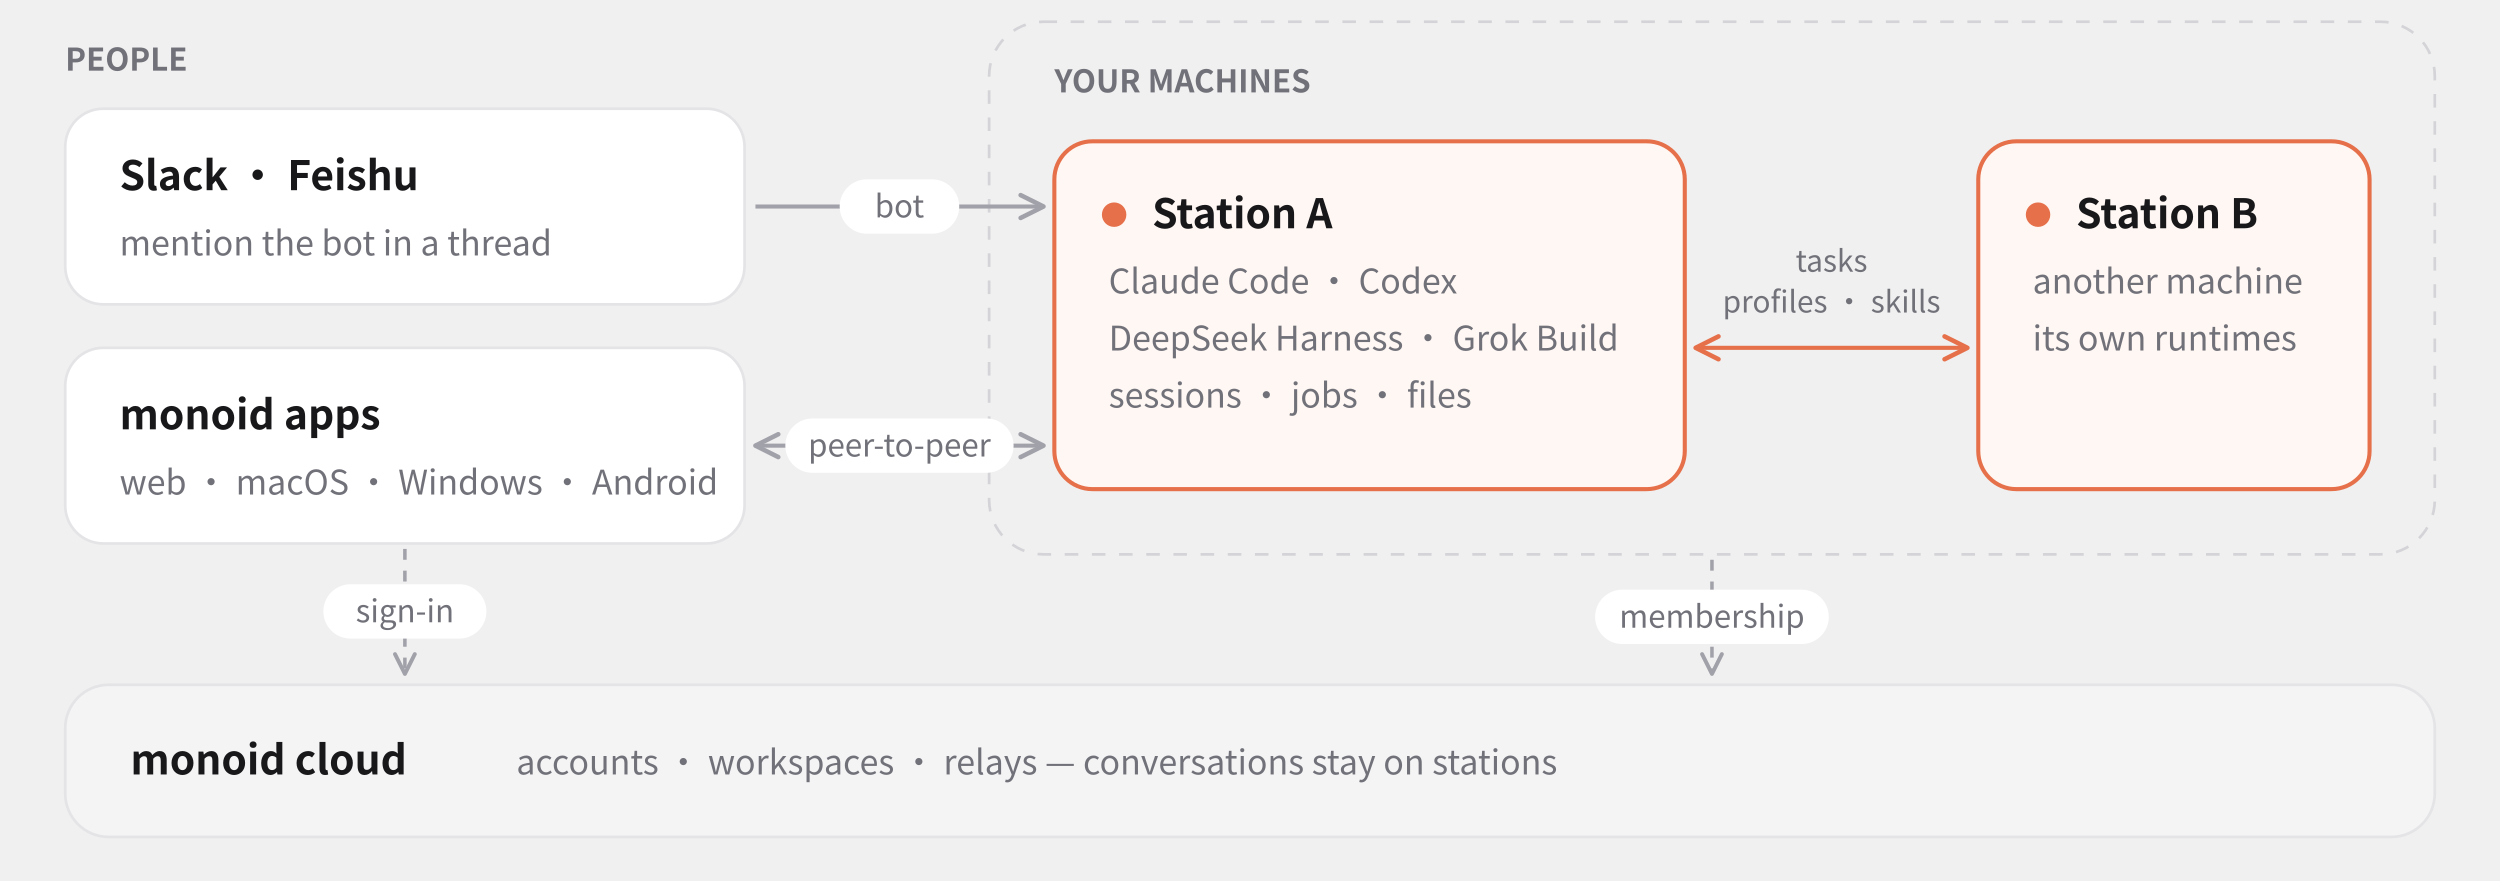
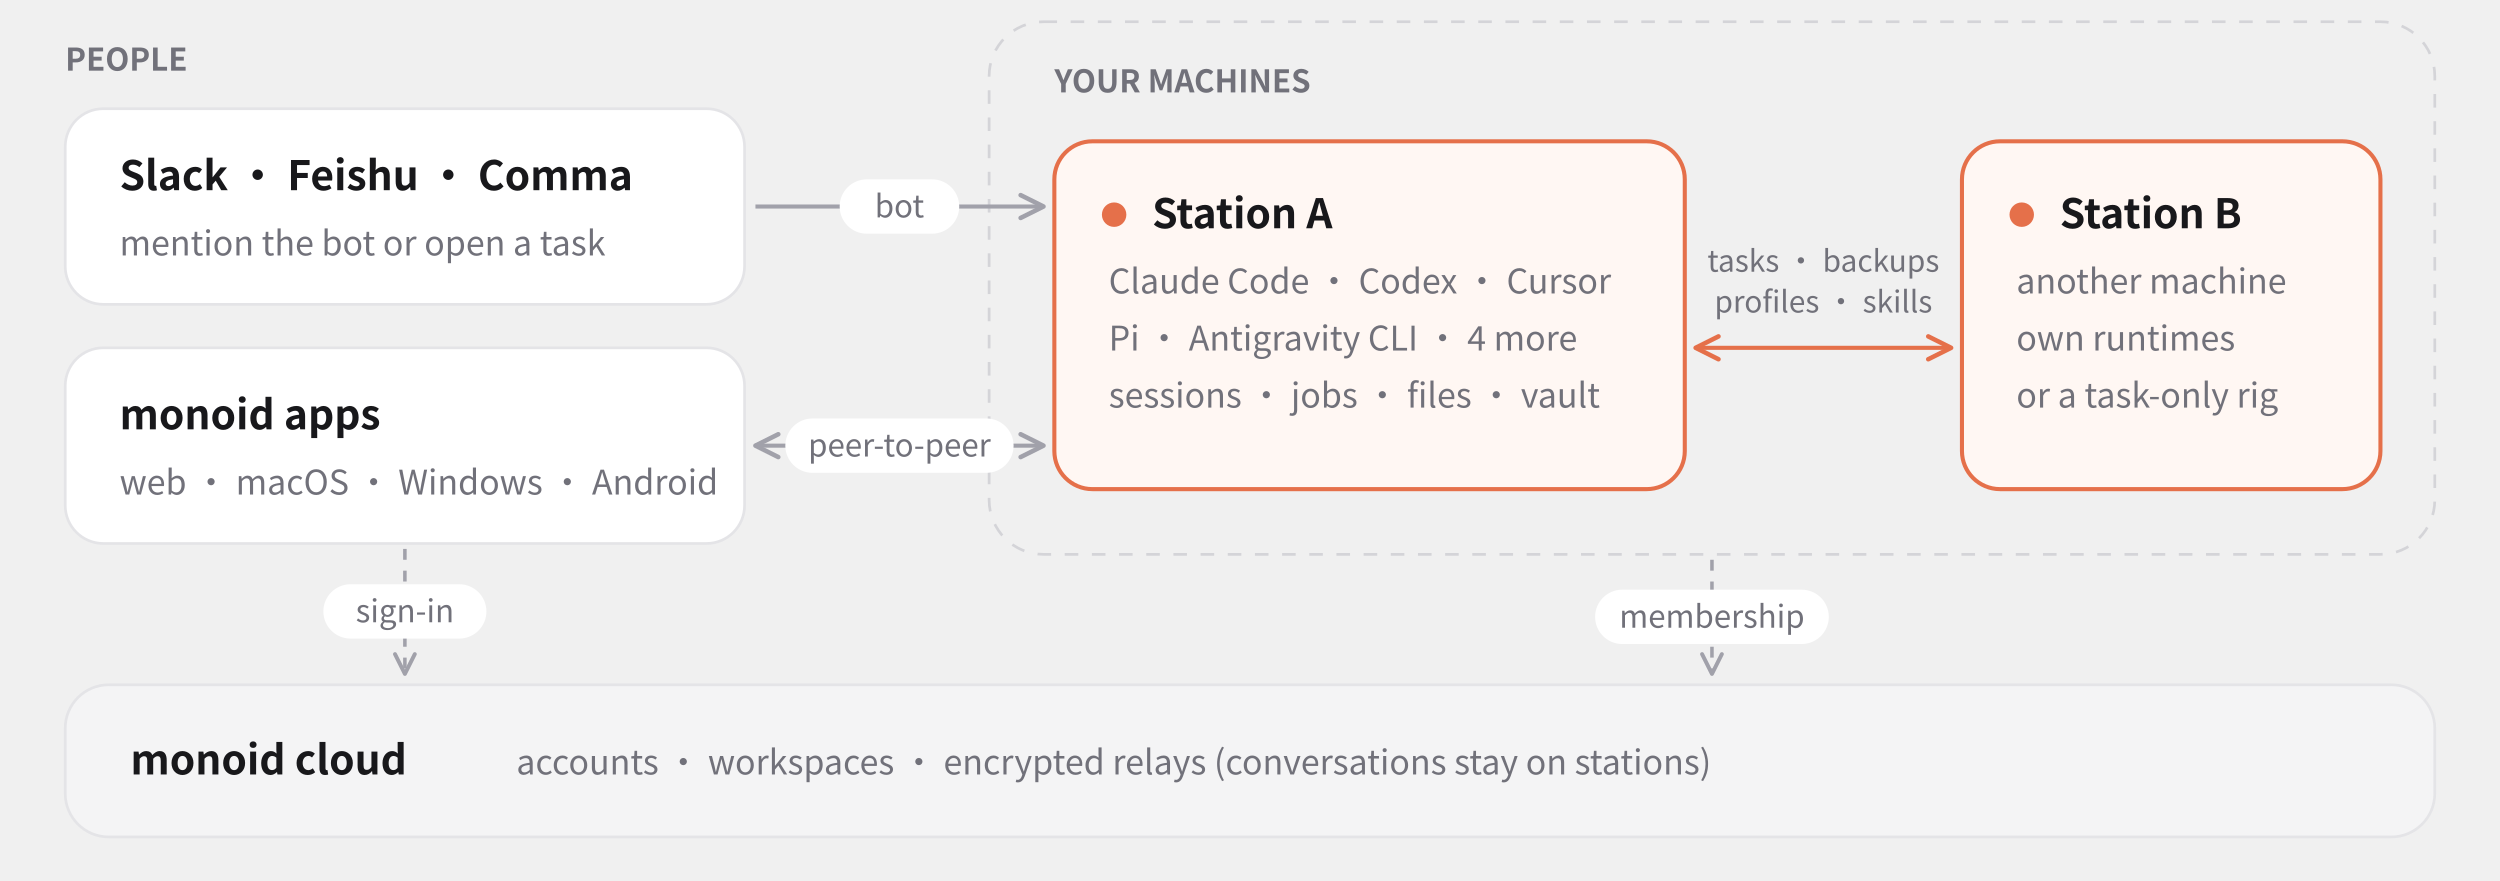
<svg xmlns="http://www.w3.org/2000/svg" width="920" height="324" viewBox="0 0 920 324" font-family="-apple-system, BlinkMacSystemFont, 'Segoe UI', 'PingFang SC', 'Microsoft YaHei', 'Noto Sans CJK SC', Helvetica, Arial, sans-serif">
  <defs>
    <marker id="arrow" viewBox="0 0 10 10" refX="9" refY="5" markerWidth="7" markerHeight="7" orient="auto-start-reverse">
      <path d="M1 1 L9 5 L1 9" fill="none" stroke="#A1A1AA" stroke-width="1.6" stroke-linecap="round" stroke-linejoin="round" />
    </marker>
    <marker id="arrowo" viewBox="0 0 10 10" refX="9" refY="5" markerWidth="7" markerHeight="7" orient="auto-start-reverse">
      <path d="M1 1 L9 5 L1 9" fill="none" stroke="#E5704A" stroke-width="1.6" stroke-linecap="round" stroke-linejoin="round" />
    </marker>
  </defs>
  <text x="24" y="26" font-size="11.5" fill="#71717A" font-weight="600" text-anchor="start">PEOPLE</text>
  <rect x="24" y="40" width="250" height="72" rx="14" fill="#FFFFFF" stroke="#E4E4E7" stroke-width="1" />
-   <text x="44" y="70" font-size="15" fill="#18181B" font-weight="600" text-anchor="start">Slack · Feishu</text>
-   <text x="44" y="94" font-size="12.5" fill="#71717A" font-weight="400" text-anchor="start">mention the bot in a thread</text>
+   <text x="44" y="70" font-size="15" fill="#18181B" font-weight="600" text-anchor="start">Slack · Feishu · Comma</text>
+   <text x="44" y="94" font-size="12.5" fill="#71717A" font-weight="400" text-anchor="start">mention the bot or open a task</text>
  <rect x="24" y="128" width="250" height="72" rx="14" fill="#FFFFFF" stroke="#E4E4E7" stroke-width="1" />
  <text x="44" y="158" font-size="15" fill="#18181B" font-weight="600" text-anchor="start">monoid apps</text>
  <text x="44" y="182" font-size="12.5" fill="#71717A" font-weight="400" text-anchor="start">web · macOS · Windows · Android</text>
  <rect x="364" y="8" width="532" height="196" rx="20" fill="none" stroke="#D4D4D8" stroke-dasharray="5 5" />
  <text x="388" y="34" font-size="11.5" fill="#71717A" font-weight="600" text-anchor="start">YOUR MACHINES</text>
  <rect x="388" y="52" width="232" height="128" rx="14" fill="#FFF7F3" stroke="#E5704A" stroke-width="1.5" />
  <circle cx="410" cy="79" r="4.5" fill="#E5704A" />
  <text x="424" y="84" font-size="15" fill="#18181B" font-weight="600" text-anchor="start">Station A</text>
-   <text x="408" y="108" font-size="12.5" fill="#71717A" font-weight="400" text-anchor="start">Claude Code · Codex</text>
-   <text x="408" y="129" font-size="12.5" fill="#71717A" font-weight="400" text-anchor="start">DeepSeek Harness · Grok Build</text>
-   <text x="408" y="150" font-size="12.5" fill="#71717A" font-weight="400" text-anchor="start">sessions · jobs · files</text>
-   <rect x="728" y="52" width="144" height="128" rx="14" fill="#FFF7F3" stroke="#E5704A" stroke-width="1.5" />
-   <circle cx="750" cy="79" r="4.5" fill="#E5704A" />
-   <text x="764" y="84" font-size="15" fill="#18181B" font-weight="600" text-anchor="start">Station B</text>
-   <text x="748" y="108" font-size="12.5" fill="#71717A" font-weight="400" text-anchor="start">another machine</text>
-   <text x="748" y="129" font-size="12.5" fill="#71717A" font-weight="400" text-anchor="start">its own runtimes</text>
-   <line x1="624" y1="128" x2="724" y2="128" stroke="#E5704A" stroke-width="1.5" marker-start="url(#arrowo)" marker-end="url(#arrowo)" />
-   <text x="674" y="100" font-size="11" fill="#71717A" font-weight="500" text-anchor="middle">tasks</text>
-   <text x="674" y="115" font-size="11" fill="#71717A" font-weight="500" text-anchor="middle">profiles · skills</text>
+   <text x="408" y="108" font-size="12.5" fill="#71717A" font-weight="400" text-anchor="start">Claude Code · Codex · Cursor</text>
+   <text x="408" y="129" font-size="12.5" fill="#71717A" font-weight="400" text-anchor="start">Pi · Antigravity CLI · 4 more</text>
+   <text x="408" y="150" font-size="12.5" fill="#71717A" font-weight="400" text-anchor="start">sessions · jobs · files · vault</text>
+   <rect x="722" y="52" width="154" height="128" rx="14" fill="#FFF7F3" stroke="#E5704A" stroke-width="1.5" />
+   <circle cx="744" cy="79" r="4.5" fill="#E5704A" />
+   <text x="758" y="84" font-size="15" fill="#18181B" font-weight="600" text-anchor="start">Station B</text>
+   <text x="742" y="108" font-size="12.5" fill="#71717A" font-weight="400" text-anchor="start">another machine</text>
+   <text x="742" y="129" font-size="12.5" fill="#71717A" font-weight="400" text-anchor="start">own runtimes</text>
+   <text x="742" y="150" font-size="12.5" fill="#71717A" font-weight="400" text-anchor="start">or a task-only rig</text>
+   <line x1="624" y1="128" x2="718" y2="128" stroke="#E5704A" stroke-width="1.5" marker-start="url(#arrowo)" marker-end="url(#arrowo)" />
+   <text x="671" y="100" font-size="11" fill="#71717A" font-weight="500" text-anchor="middle">tasks · backups</text>
+   <text x="671" y="115" font-size="11" fill="#71717A" font-weight="500" text-anchor="middle">profiles · skills</text>
  <line x1="278" y1="76" x2="384" y2="76" stroke="#A1A1AA" stroke-width="1.5" marker-end="url(#arrow)" />
  <rect x="309.0" y="66" width="44" height="20" rx="10" fill="#FFFFFF" />
  <text x="331" y="80" font-size="11.5" fill="#71717A" font-weight="500" text-anchor="middle">bot</text>
  <line x1="278" y1="164" x2="384" y2="164" stroke="#A1A1AA" stroke-width="1.5" marker-start="url(#arrow)" marker-end="url(#arrow)" />
  <rect x="289.0" y="154" width="84" height="20" rx="10" fill="#FFFFFF" />
  <text x="331" y="168" font-size="11.5" fill="#71717A" font-weight="500" text-anchor="middle">peer-to-peer</text>
  <rect x="24" y="252" width="872" height="56" rx="16" fill="#F4F4F5" stroke="#E4E4E7" />
  <text x="48" y="285" font-size="15" fill="#18181B" font-weight="600" text-anchor="start">monoid cloud</text>
-   <text x="190" y="285" font-size="12.5" fill="#71717A" font-weight="400" text-anchor="start">accounts · workspaces · relays — conversations stay on stations</text>
+   <text x="190" y="285" font-size="12.5" fill="#71717A" font-weight="400" text-anchor="start">accounts · workspaces · encrypted relays (conversations stay on stations)</text>
  <line x1="149" y1="202" x2="149" y2="248" stroke="#A1A1AA" stroke-width="1.3" stroke-dasharray="4 4" marker-end="url(#arrow)" />
  <rect x="119.0" y="215" width="60" height="20" rx="10" fill="#FFFFFF" />
  <text x="149" y="229" font-size="11.5" fill="#71717A" font-weight="500" text-anchor="middle">sign-in</text>
  <line x1="630" y1="206" x2="630" y2="248" stroke="#A1A1AA" stroke-width="1.3" stroke-dasharray="4 4" marker-end="url(#arrow)" />
  <rect x="587.0" y="217" width="86" height="20" rx="10" fill="#FFFFFF" />
  <text x="630" y="231" font-size="11.5" fill="#71717A" font-weight="500" text-anchor="middle">membership</text>
</svg>
